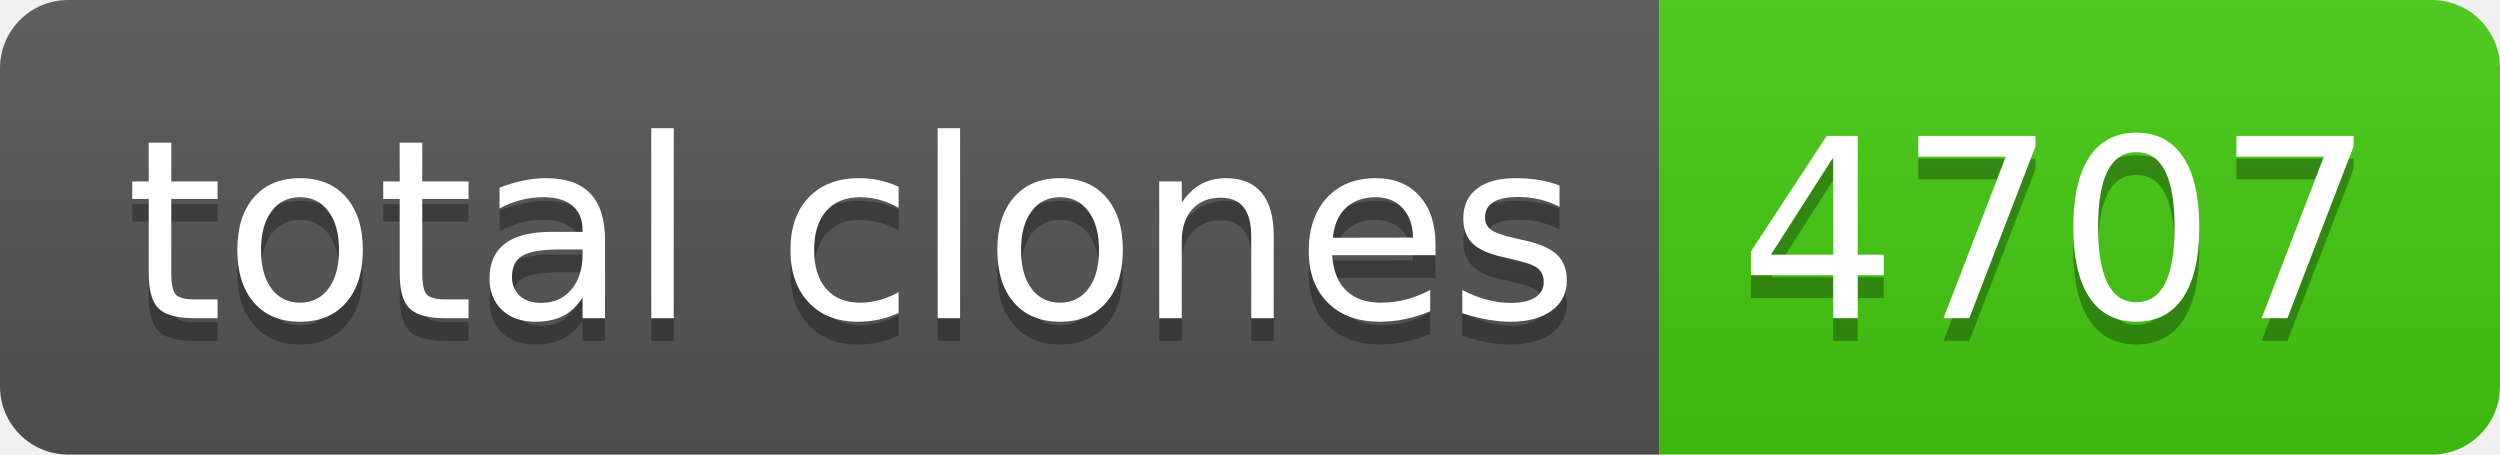
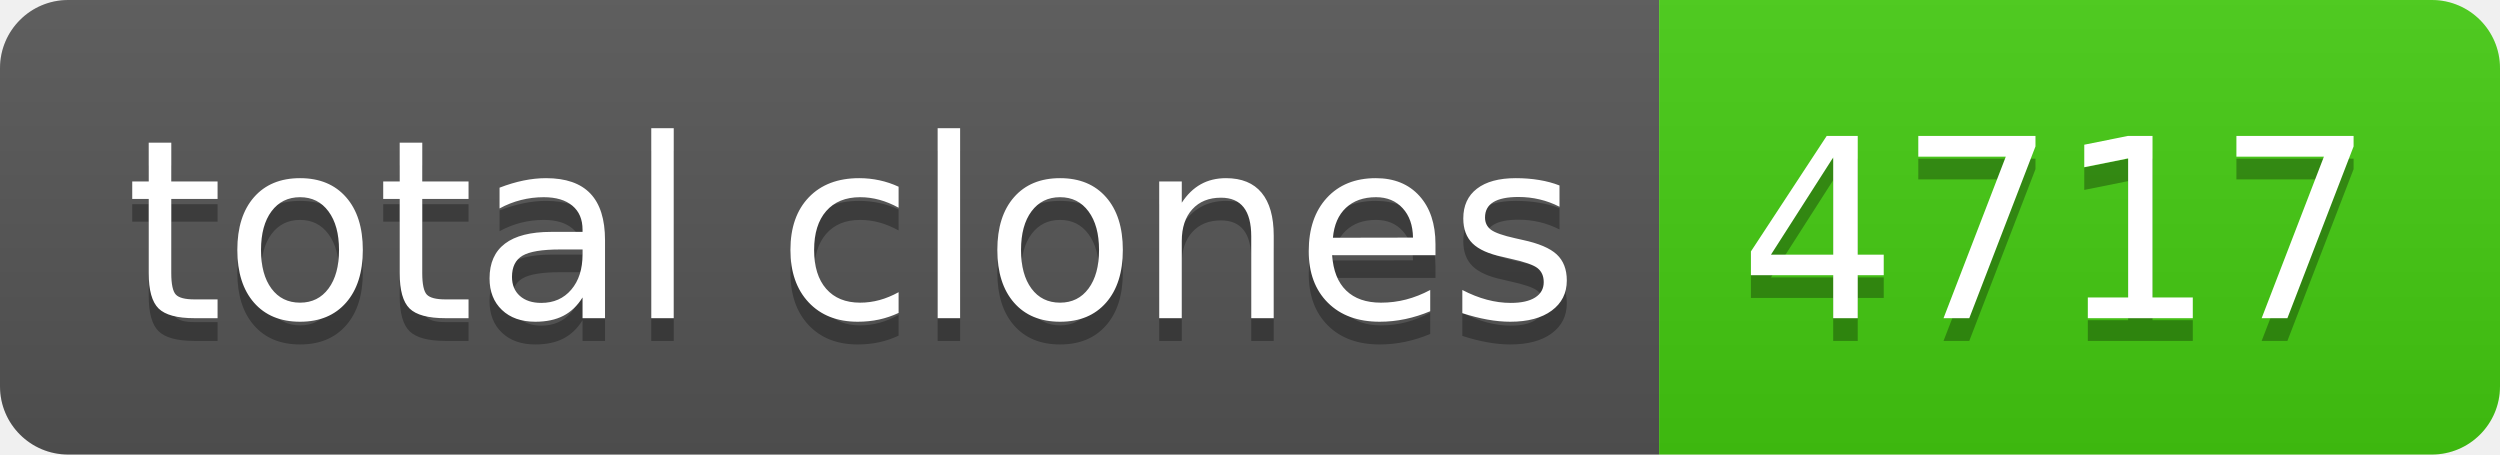
- <svg xmlns="http://www.w3.org/2000/svg" width="110" height="20" role="img" aria-label="total clones: 4707">
+ <svg xmlns="http://www.w3.org/2000/svg" width="110" height="20" role="img" aria-label="total clones: 4717">
  <linearGradient id="s" x2="0" y2="100%">
    <stop offset="0" stop-color="#bbb" stop-opacity=".1" />
    <stop offset="1" stop-opacity=".1" />
  </linearGradient>
  <clipPath id="r">
    <rect width="110" height="20" rx="3" fill="#fff" />
  </clipPath>
  <g clip-path="url(#r)">
    <rect width="73" height="20" fill="#555" />
    <rect x="73" width="37" height="20" fill="#4c1" />
    <rect width="110" height="20" fill="url(#s)" />
  </g>
  <g fill="#fff" text-anchor="middle" font-family="Verdana,Geneva,DejaVu Sans,sans-serif" text-rendering="geometricPrecision" font-size="110">
    <text aria-hidden="true" x="375" y="150" fill="#010101" fill-opacity=".3" transform="scale(.1)" textLength="630">total clones</text>
    <text x="375" y="140" transform="scale(.1)" fill="#fff" textLength="630">total clones</text>
-     <text aria-hidden="true" x="905" y="150" fill="#010101" fill-opacity=".3" transform="scale(.1)" textLength="270">4707</text>
-     <text x="905" y="140" transform="scale(.1)" fill="#fff" textLength="270">4707</text>
+     <text aria-hidden="true" x="905" y="150" fill="#010101" fill-opacity=".3" transform="scale(.1)" textLength="270">4717</text>
+     <text x="905" y="140" transform="scale(.1)" fill="#fff" textLength="270">4717</text>
  </g>
</svg>
